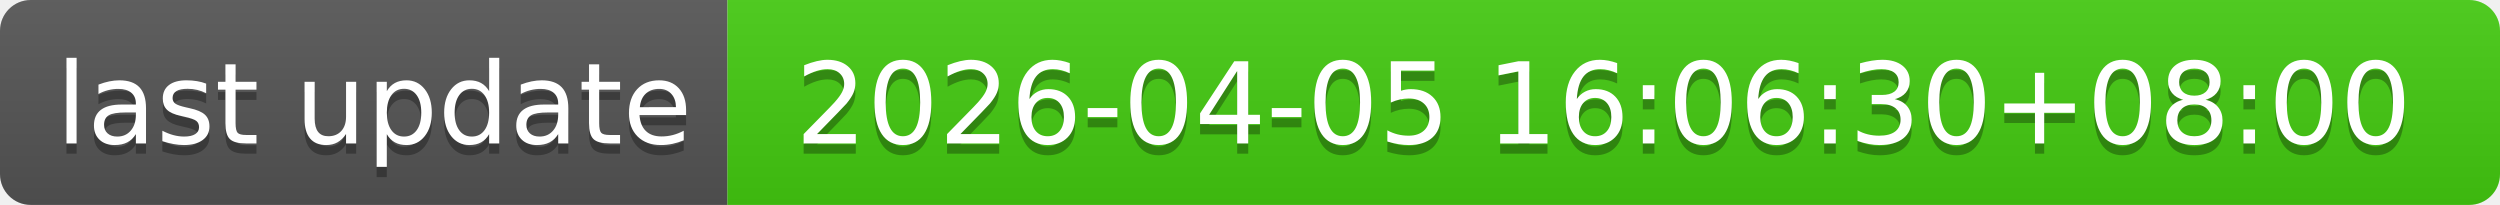
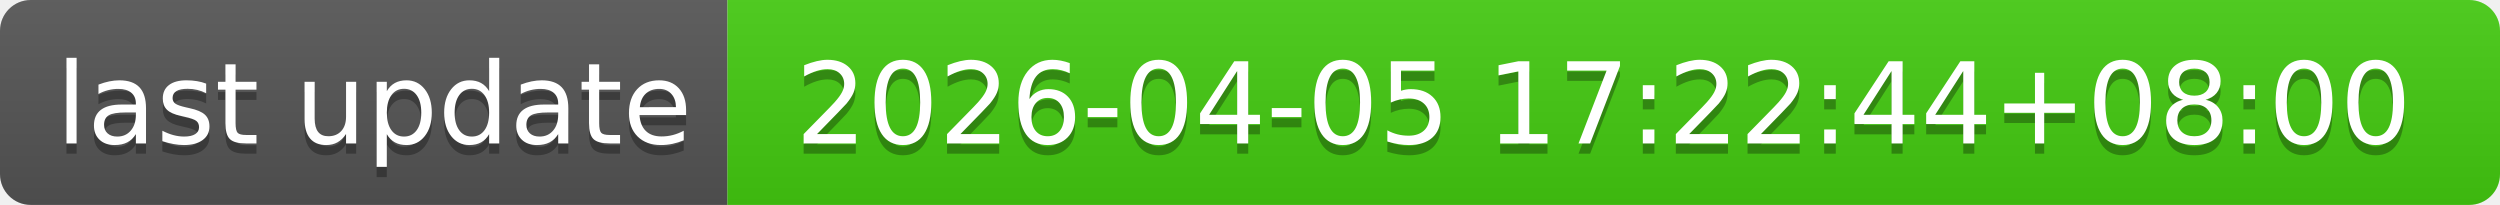
- <svg xmlns="http://www.w3.org/2000/svg" width="244" height="20" role="img" aria-label="last update: 2026-04-05 16:06:30+08:00">
+ <svg xmlns="http://www.w3.org/2000/svg" width="244" height="20" role="img" aria-label="last update: 2026-04-05 17:22:44+08:00">
  <linearGradient id="s" x2="0" y2="100%">
    <stop offset="0" stop-color="#bbb" stop-opacity=".1" />
    <stop offset="1" stop-opacity=".1" />
  </linearGradient>
  <clipPath id="r">
    <rect width="244" height="20" rx="3" fill="#fff" />
  </clipPath>
  <g clip-path="url(#r)">
    <rect width="71" height="20" fill="#555" />
    <rect x="71" width="173" height="20" fill="#4c1" />
    <rect width="244" height="20" fill="url(#s)" />
  </g>
  <g fill="#fff" text-anchor="middle" font-family="Verdana,Geneva,DejaVu Sans,sans-serif" text-rendering="geometricPrecision" font-size="110">
    <text aria-hidden="true" x="365" y="150" fill="#010101" fill-opacity=".3" transform="scale(.1)" textLength="610">last update</text>
    <text x="365" y="140" transform="scale(.1)" fill="#fff" textLength="610">last update</text>
-     <text aria-hidden="true" x="1565" y="150" fill="#010101" fill-opacity=".3" transform="scale(.1)" textLength="1630">2026-04-05 16:06:30+08:00</text>
-     <text x="1565" y="140" transform="scale(.1)" fill="#fff" textLength="1630">2026-04-05 16:06:30+08:00</text>
+     <text aria-hidden="true" x="1565" y="150" fill="#010101" fill-opacity=".3" transform="scale(.1)" textLength="1630">2026-04-05 17:22:44+08:00</text>
+     <text x="1565" y="140" transform="scale(.1)" fill="#fff" textLength="1630">2026-04-05 17:22:44+08:00</text>
  </g>
</svg>
